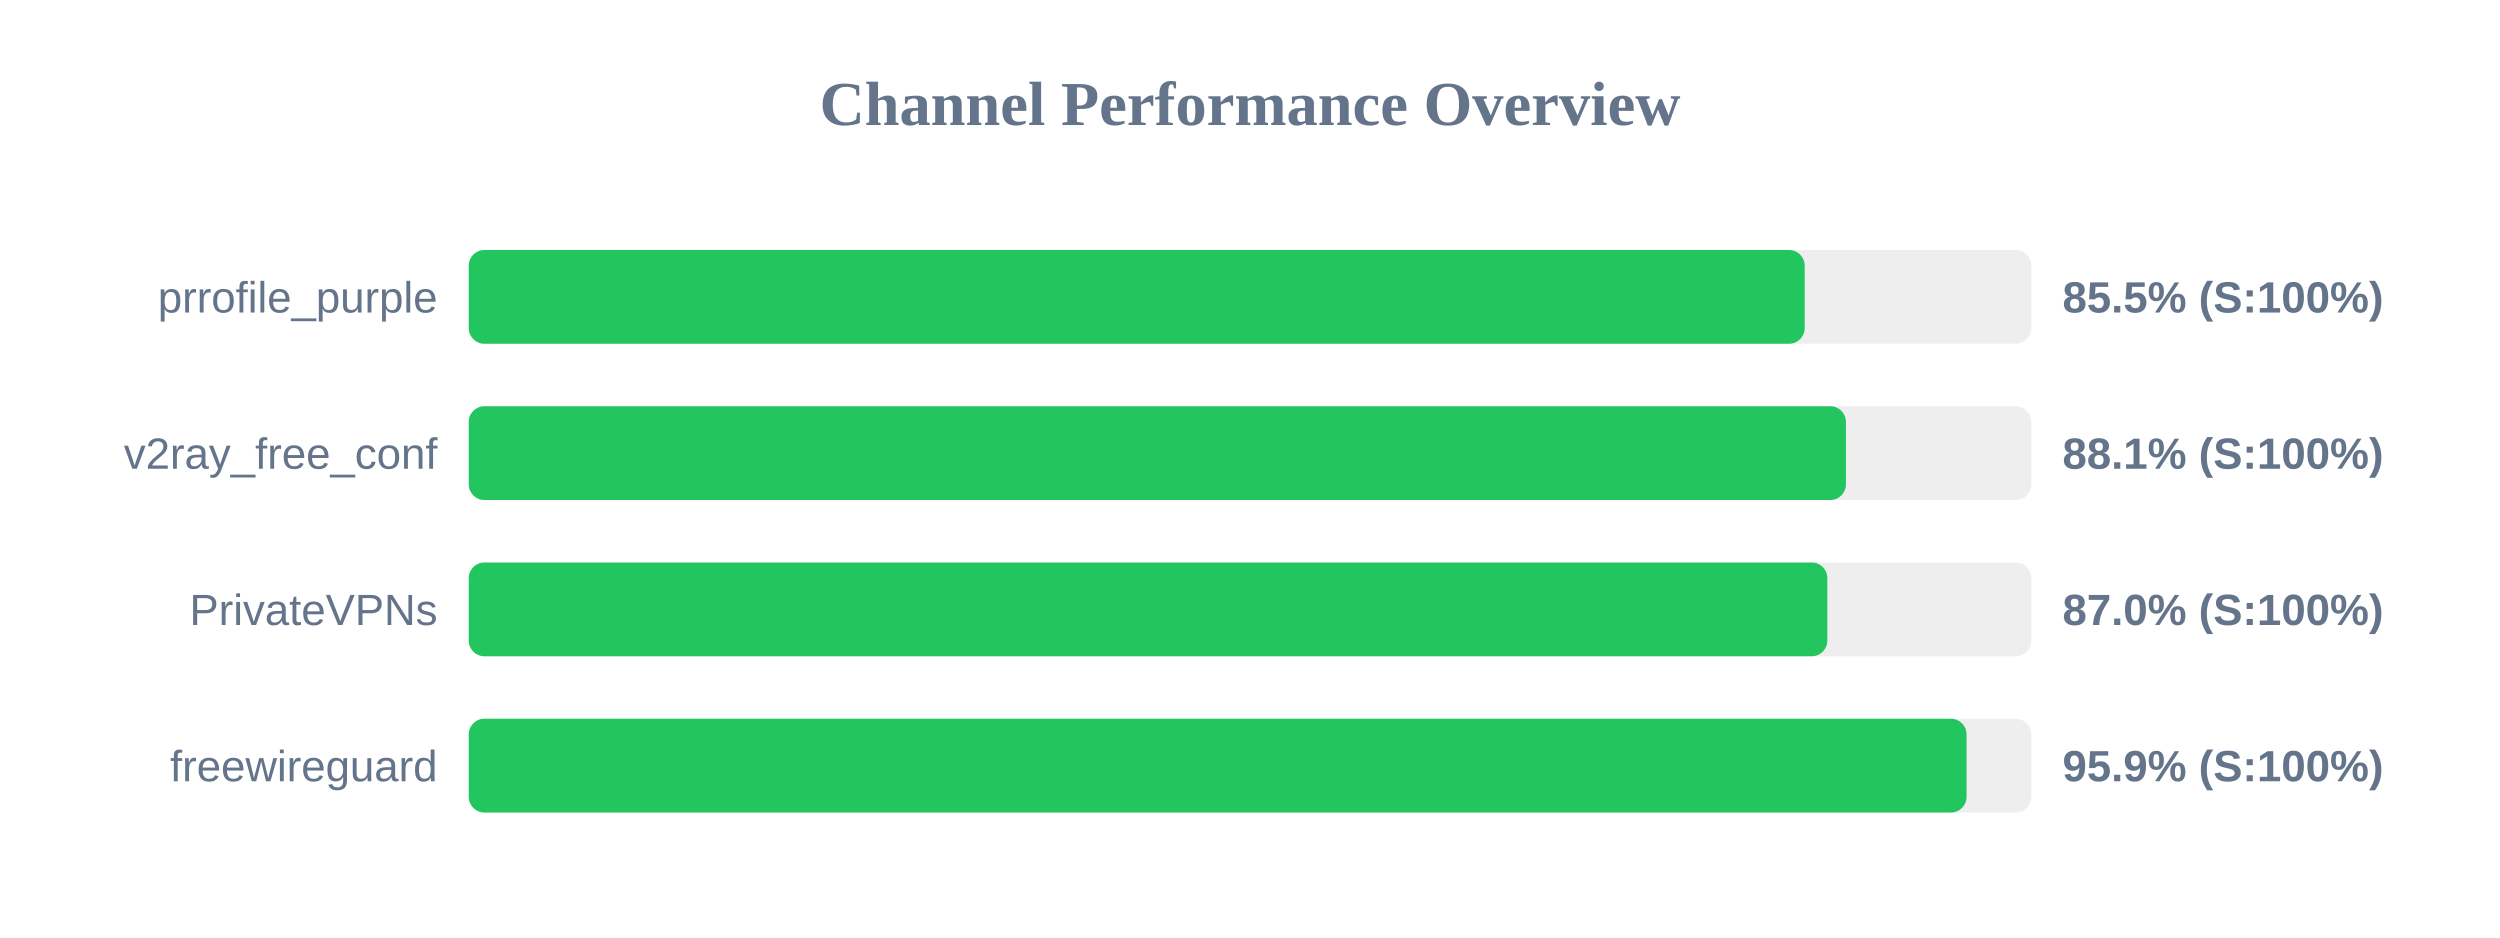
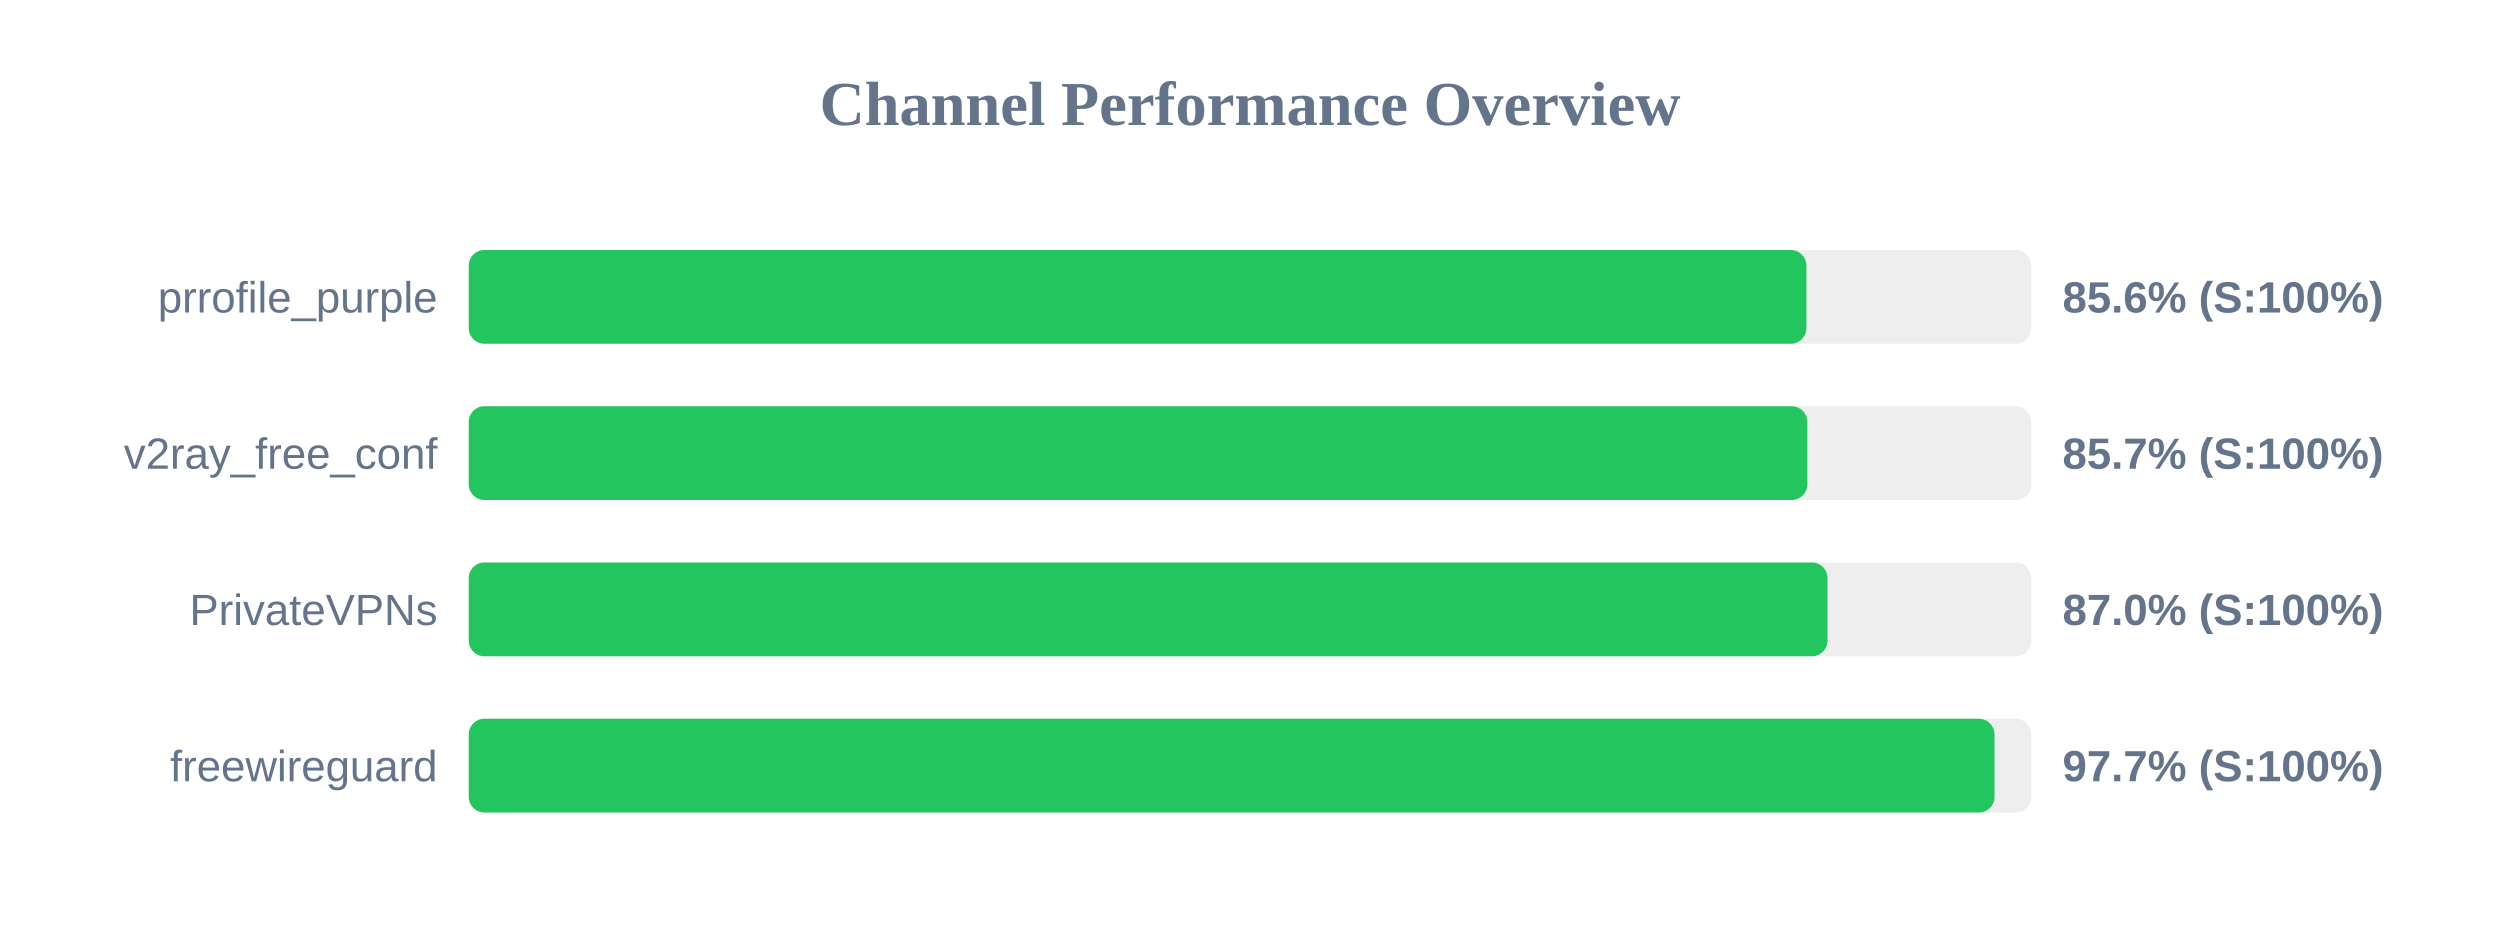
<svg xmlns="http://www.w3.org/2000/svg" width="800" height="300" version="1.1">
  <style>
        .row { font: 14px Arial; fill: #64748b; }
        .score { font: bold 14px Arial; fill: #64748b; }
    </style>
  <text x="400" y="40" text-anchor="middle" font-size="20px" font-weight="bold" fill="#64748b">Channel Performance Overview</text>
  <rect x="150" y="80" width="500" height="30" fill="#eee" rx="5" />
-   <rect x="150" y="80" width="427.5" height="30" fill="#22c55e" rx="5" />
+   <rect x="150" y="80" width="428.05" height="30" fill="#22c55e" rx="5" />
  <text x="140" y="100" text-anchor="end" class="row">prrofile_purple</text>
-   <text x="660" y="100" text-anchor="start" class="score">85.5% (S:100%)</text>
+   <text x="660" y="100" text-anchor="start" class="score">85.6% (S:100%)</text>
  <rect x="150" y="130" width="500" height="30" fill="#eee" rx="5" />
-   <rect x="150" y="130" width="440.7" height="30" fill="#22c55e" rx="5" />
+   <rect x="150" y="130" width="428.35" height="30" fill="#22c55e" rx="5" />
  <text x="140" y="150" text-anchor="end" class="row">v2ray_free_conf</text>
-   <text x="660" y="150" text-anchor="start" class="score">88.1% (S:100%)</text>
+   <text x="660" y="150" text-anchor="start" class="score">85.7% (S:100%)</text>
  <rect x="150" y="180" width="500" height="30" fill="#eee" rx="5" />
-   <rect x="150" y="180" width="434.75" height="30" fill="#22c55e" rx="5" />
+   <rect x="150" y="180" width="434.8" height="30" fill="#22c55e" rx="5" />
  <text x="140" y="200" text-anchor="end" class="row">PrivateVPNs</text>
  <text x="660" y="200" text-anchor="start" class="score">87.0% (S:100%)</text>
  <rect x="150" y="230" width="500" height="30" fill="#eee" rx="5" />
-   <rect x="150" y="230" width="479.3" height="30" fill="#22c55e" rx="5" />
+   <rect x="150" y="230" width="488.25" height="30" fill="#22c55e" rx="5" />
  <text x="140" y="250" text-anchor="end" class="row">freewireguard</text>
-   <text x="660" y="250" text-anchor="start" class="score">95.9% (S:100%)</text>
+   <text x="660" y="250" text-anchor="start" class="score">97.7% (S:100%)</text>
</svg>
